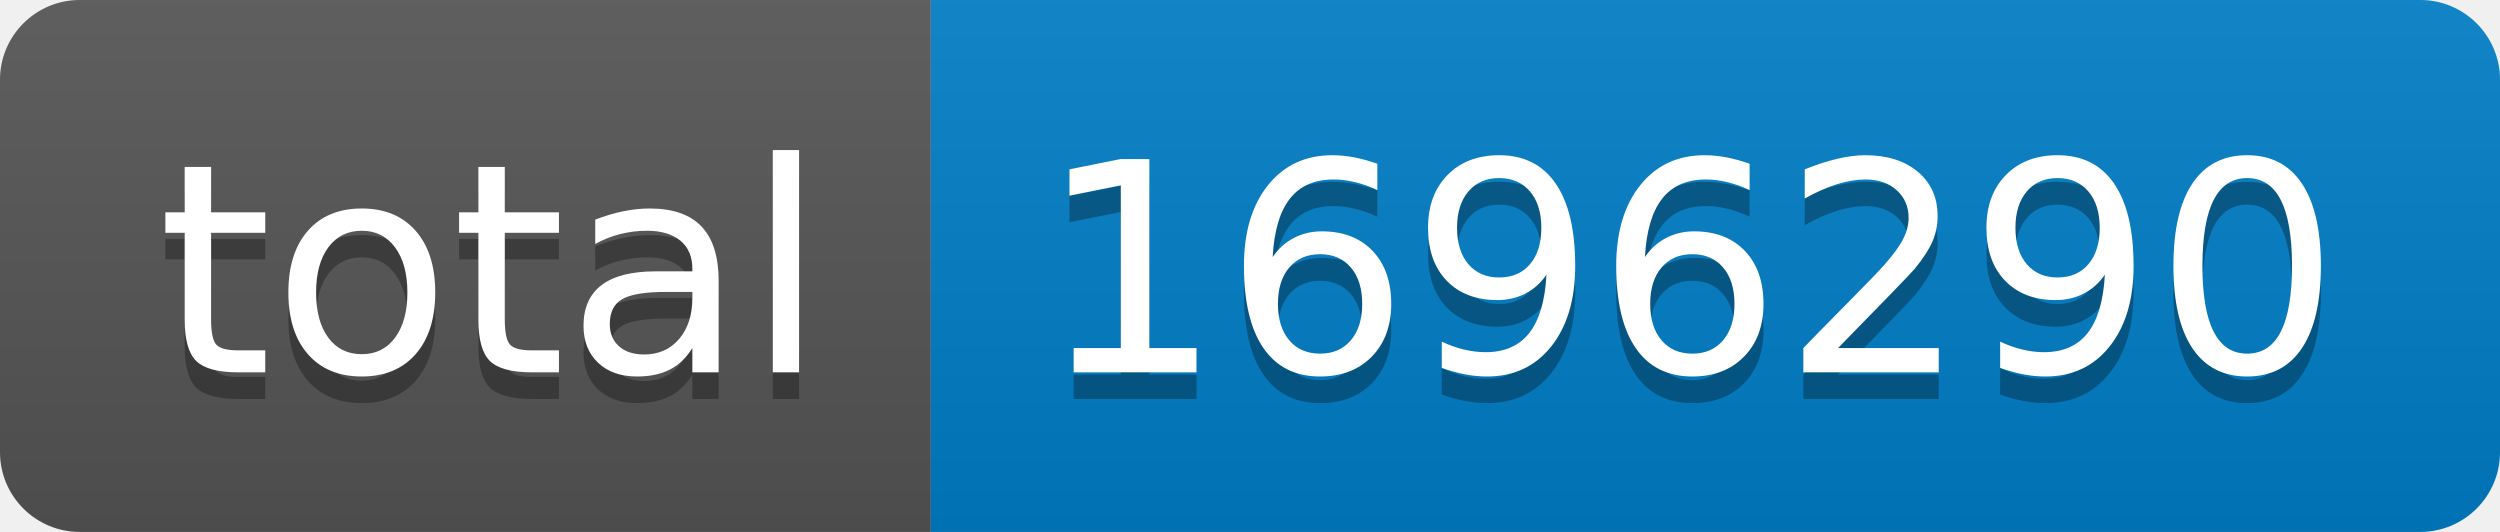
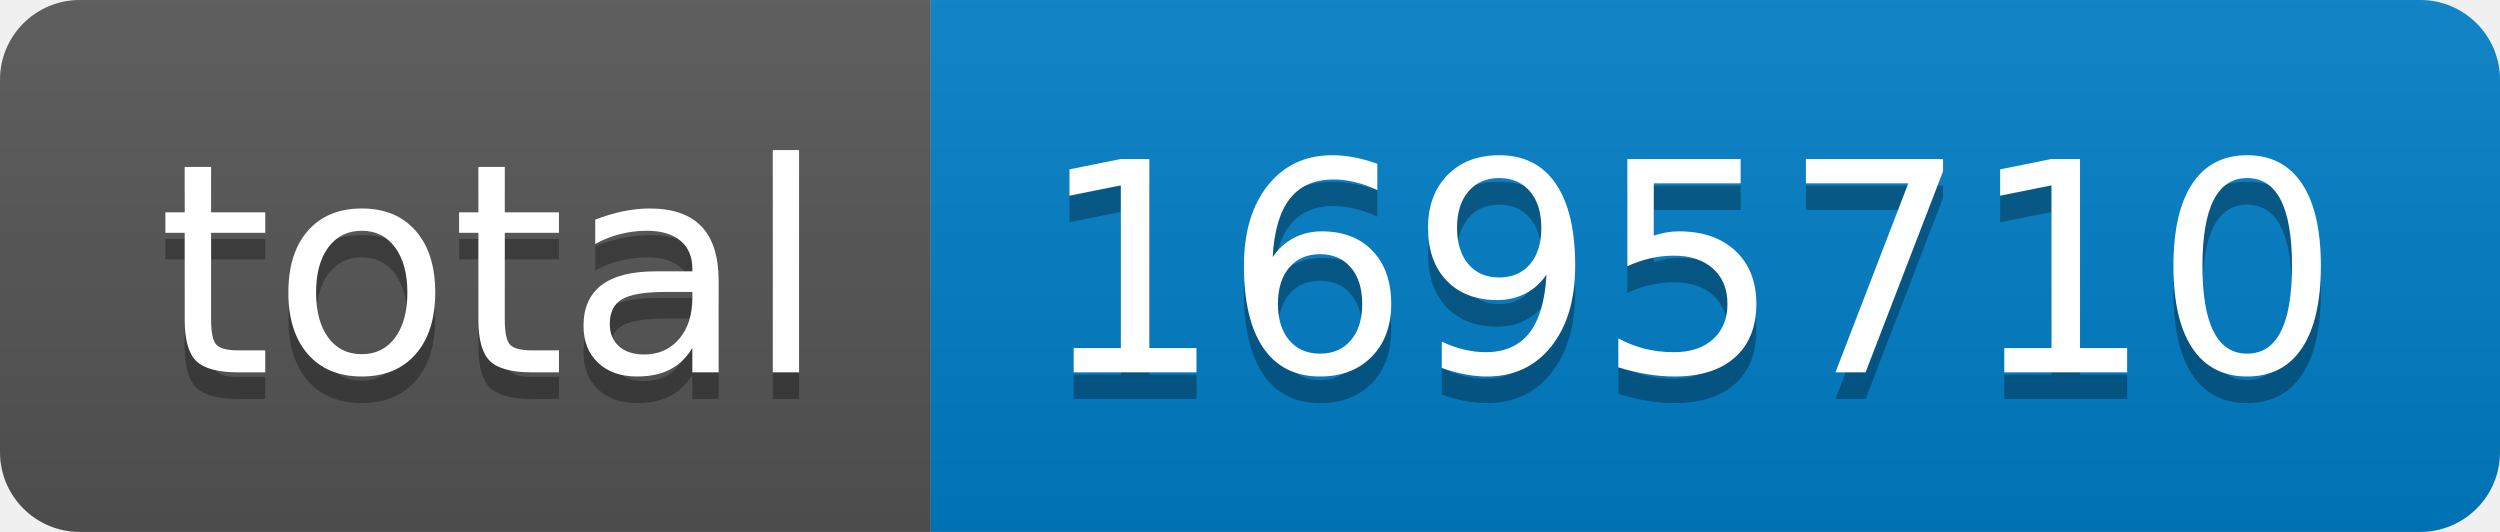
- <svg xmlns="http://www.w3.org/2000/svg" width="94" height="20" role="img" aria-label="total: 1696290">
+ <svg xmlns="http://www.w3.org/2000/svg" width="94" height="20" role="img" aria-label="total: 1695710">
  <linearGradient id="s" x2="0" y2="100%">
    <stop offset="0" stop-color="#bbb" stop-opacity=".1" />
    <stop offset="1" stop-opacity=".1" />
  </linearGradient>
  <clipPath id="r">
    <rect width="94" height="20" rx="3" fill="#fff" />
  </clipPath>
  <g clip-path="url(#r)">
    <rect width="35" height="20" fill="#555" />
    <rect x="35" width="59" height="20" fill="#007ec6" />
    <rect width="94" height="20" fill="url(#s)" />
  </g>
  <g fill="#fff" text-anchor="middle" font-family="Verdana,Geneva,DejaVu Sans,sans-serif" text-rendering="geometricPrecision" font-size="110">
    <text aria-hidden="true" x="185" y="150" fill="#010101" fill-opacity=".3" transform="scale(.1)" textLength="250">total</text>
    <text x="185" y="140" transform="scale(.1)" fill="#fff" textLength="250">total</text>
-     <text aria-hidden="true" x="635" y="150" fill="#010101" fill-opacity=".3" transform="scale(.1)" textLength="490">1696290</text>
-     <text x="635" y="140" transform="scale(.1)" fill="#fff" textLength="490">1696290</text>
+     <text aria-hidden="true" x="635" y="150" fill="#010101" fill-opacity=".3" transform="scale(.1)" textLength="490">1695710</text>
+     <text x="635" y="140" transform="scale(.1)" fill="#fff" textLength="490">1695710</text>
  </g>
</svg>
